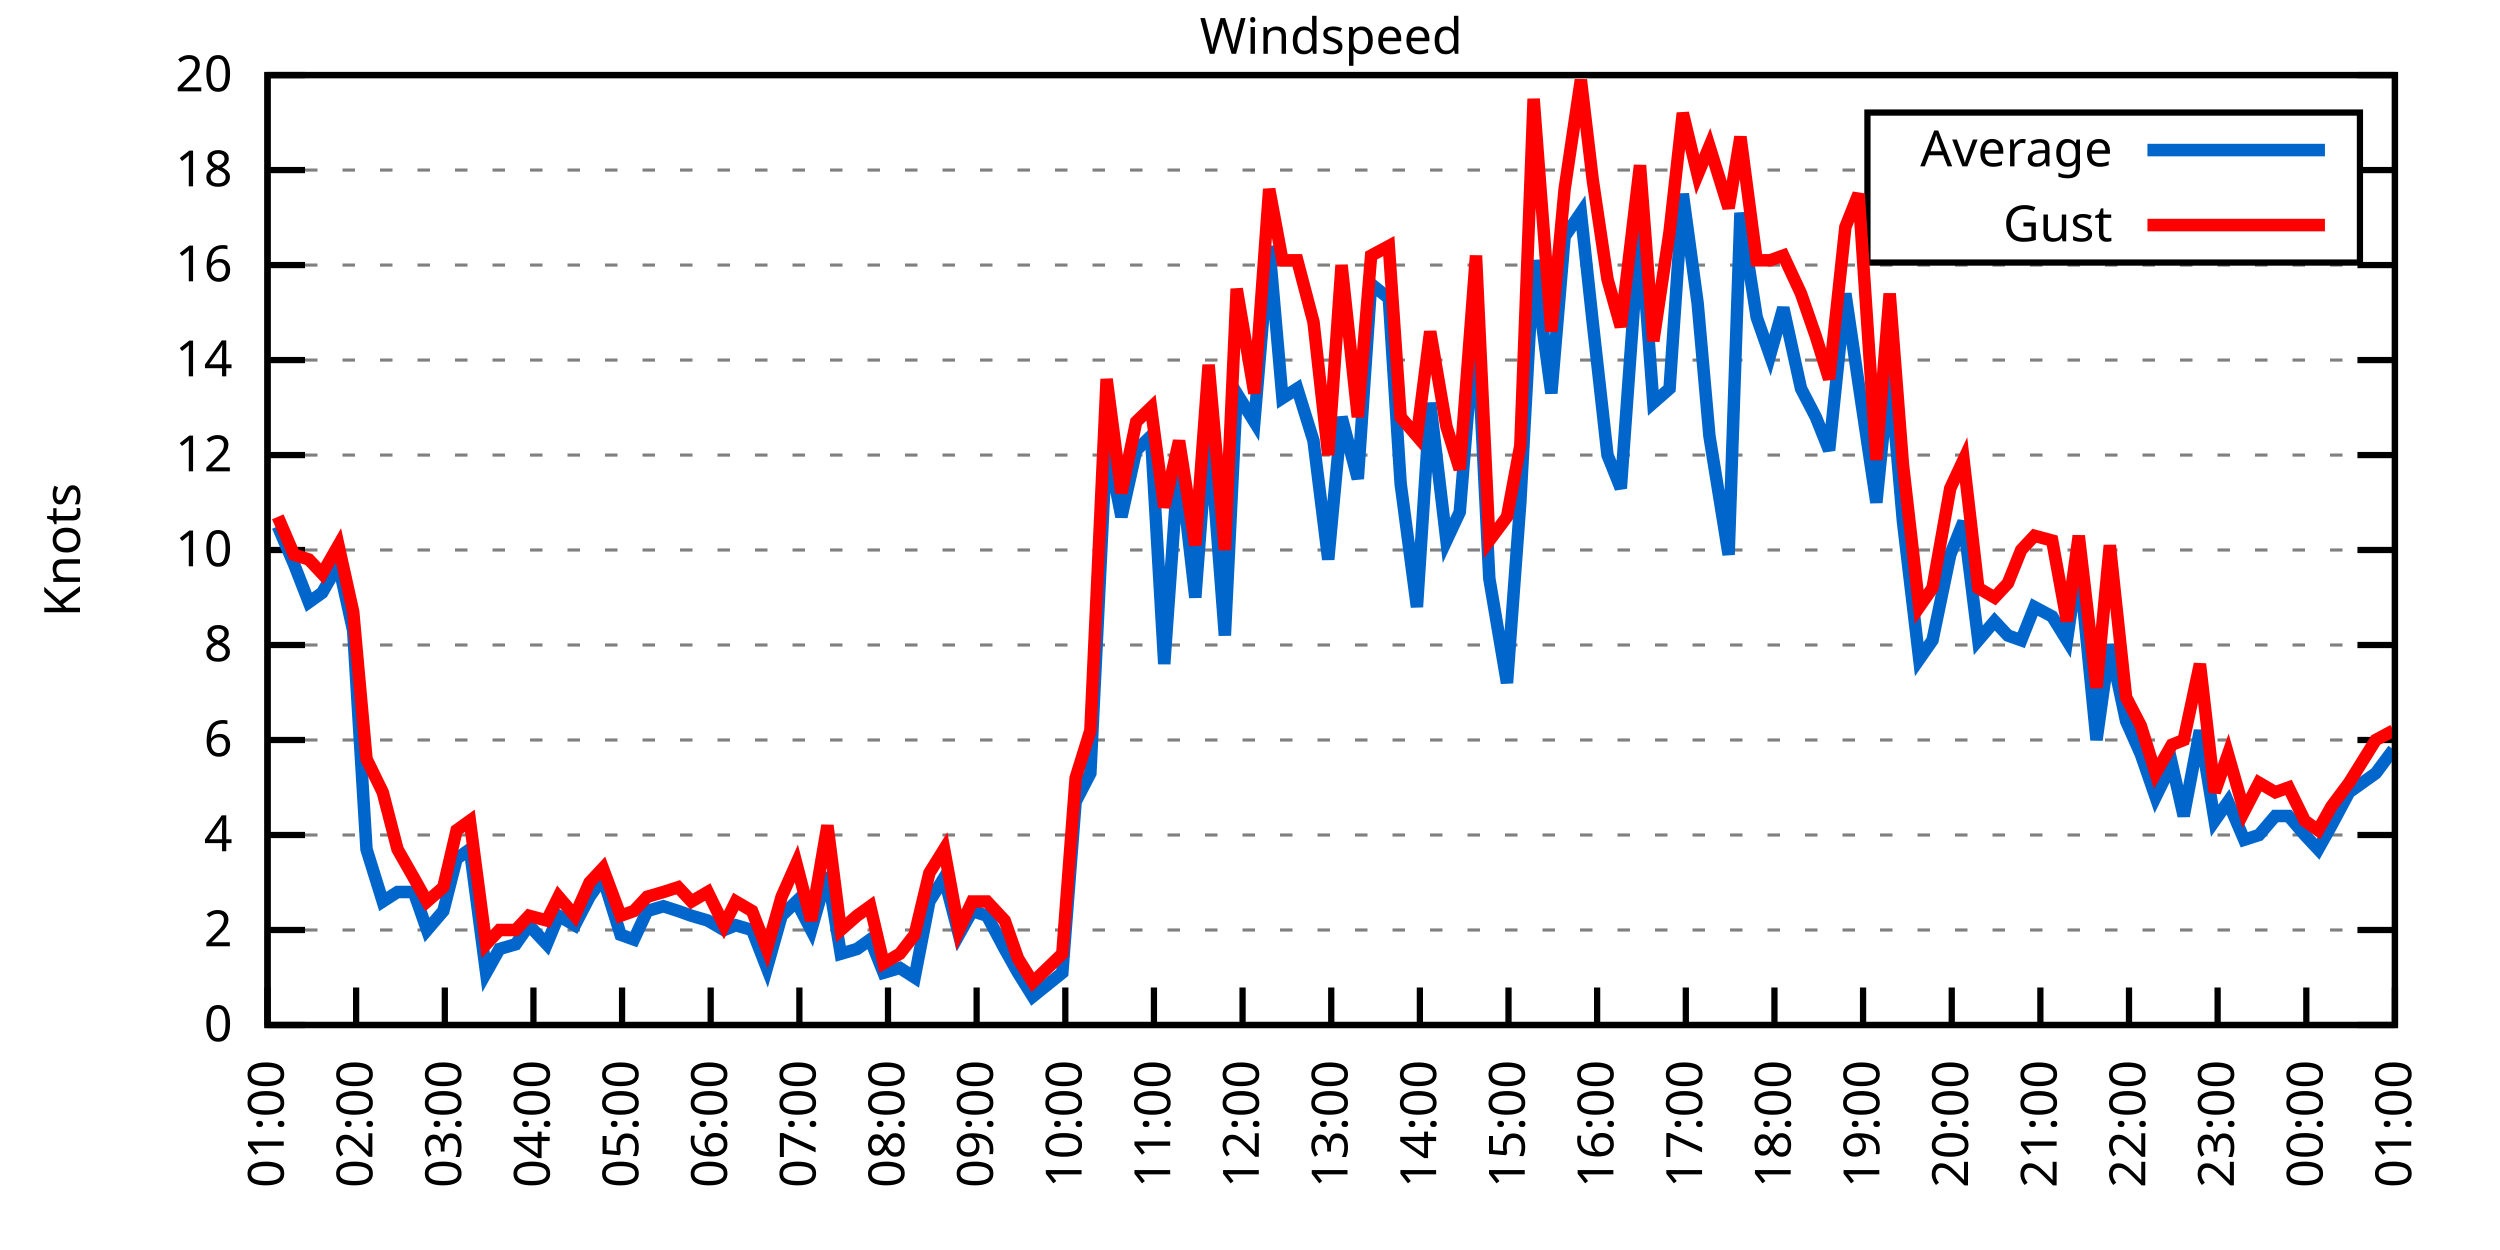
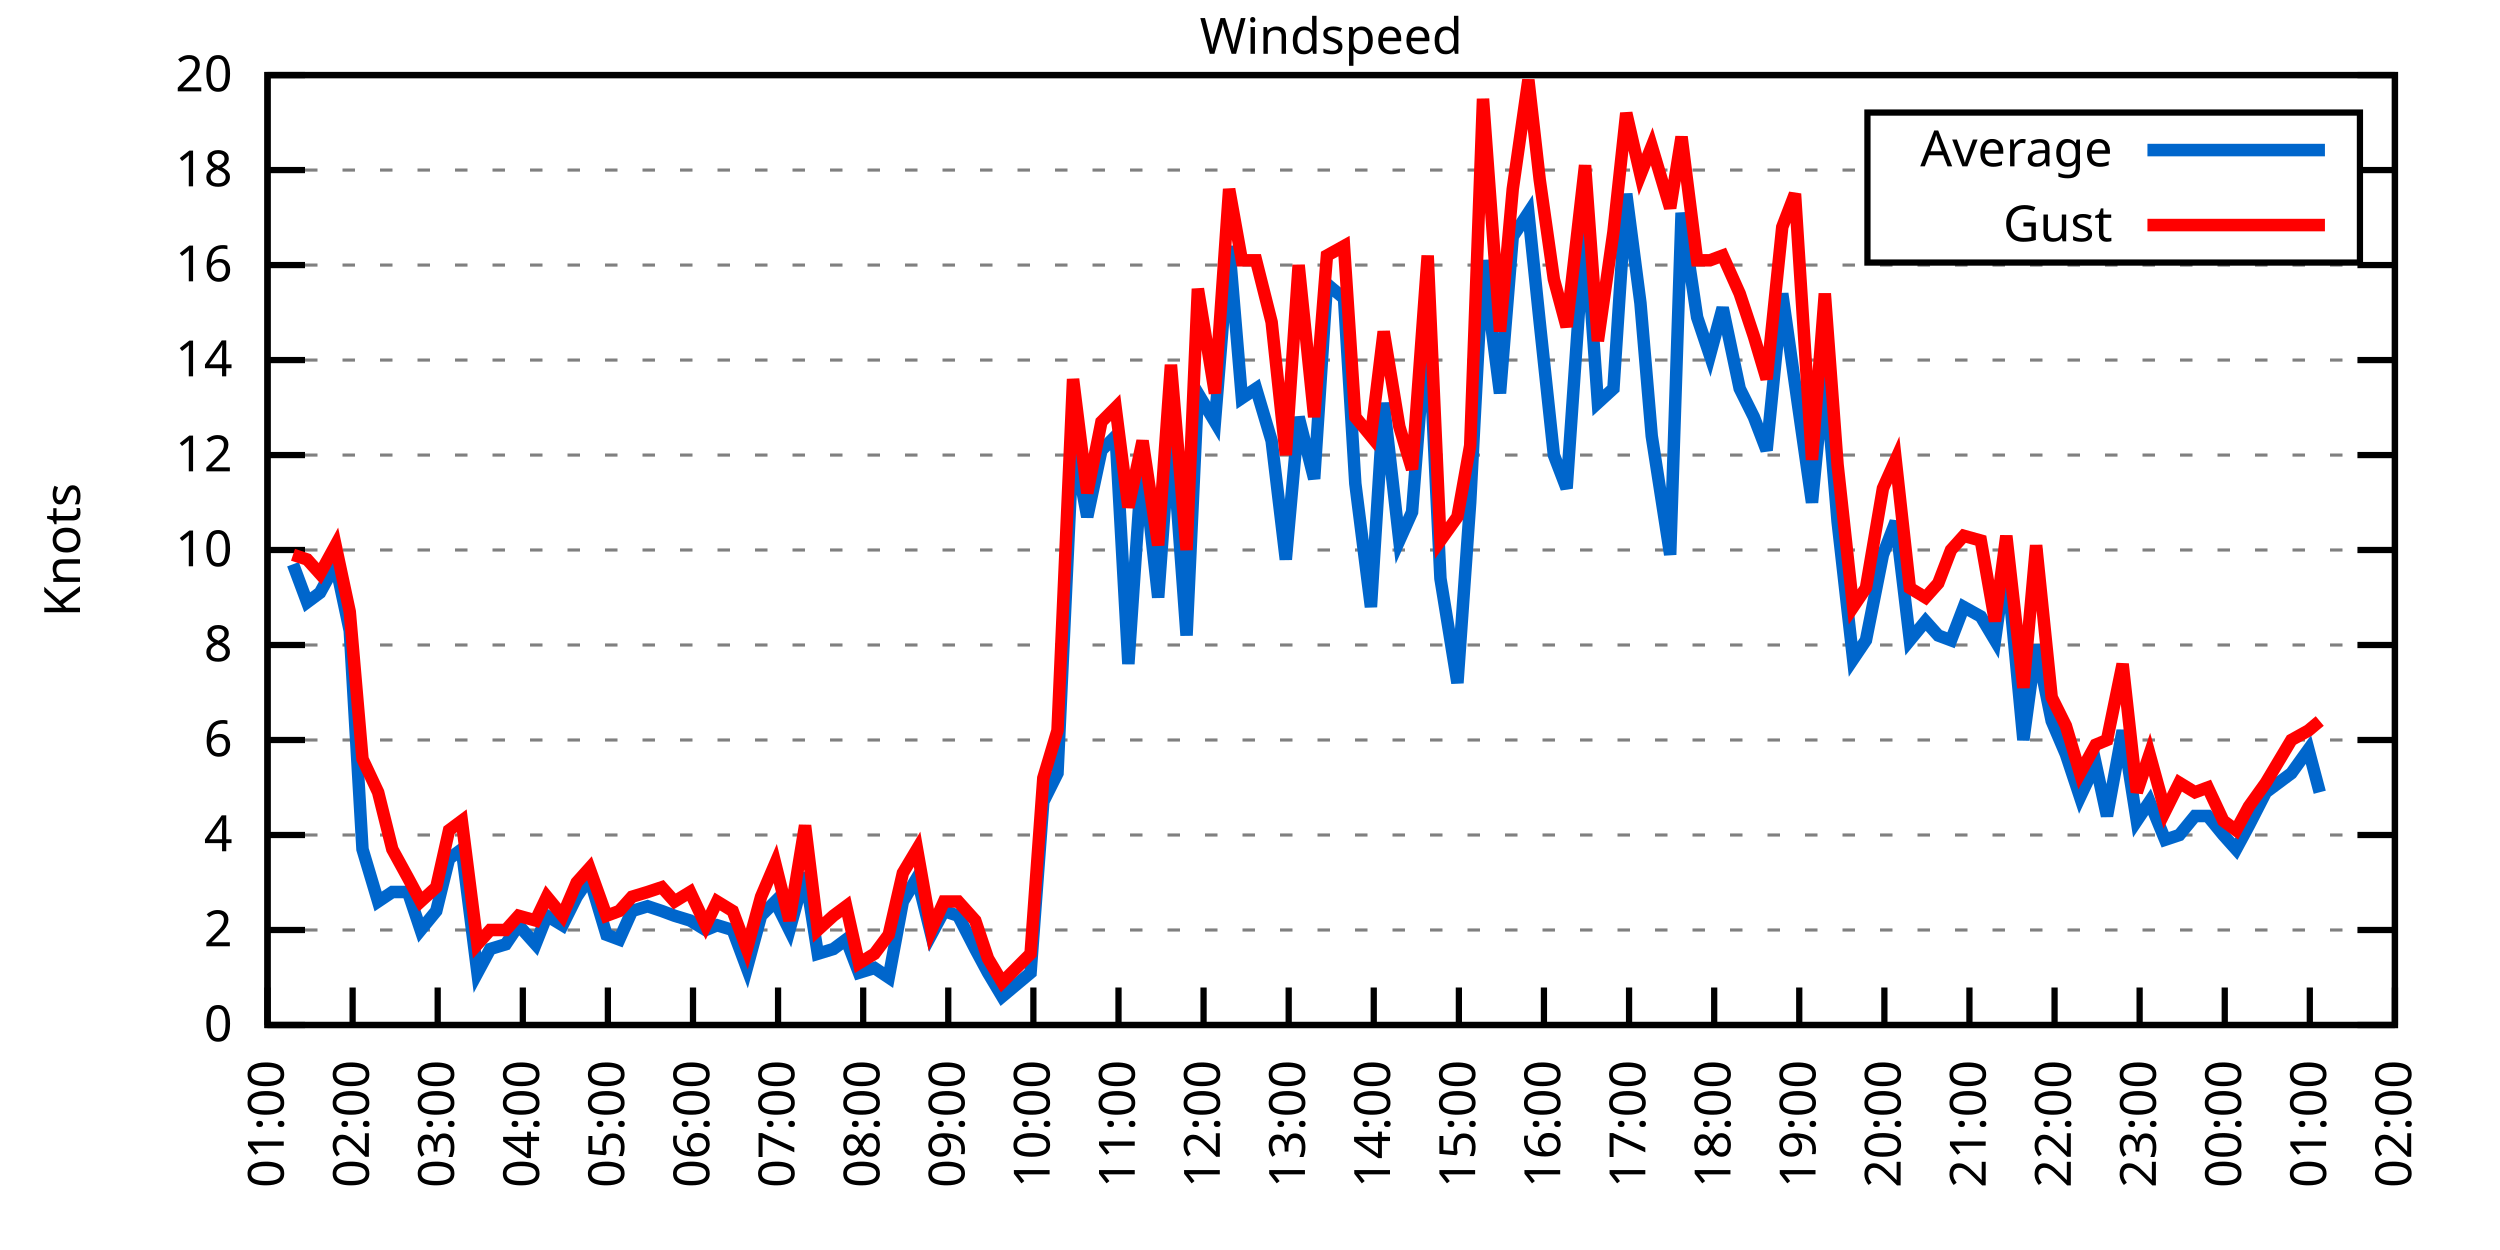
<svg xmlns="http://www.w3.org/2000/svg" xmlns:xlink="http://www.w3.org/1999/xlink" width="400" height="200" viewBox="0 0 400 200">
  <g id="gnuplot_canvas">
    <rect x="0" y="0" width="400" height="200" fill="none" />
    <defs>
      <circle id="gpDot" r="0.5" stroke-width="0.5" stroke="currentColor" />
      <path id="gpPt0" stroke-width="0.333" stroke="currentColor" d="M-1,0 h2 M0,-1 v2" />
      <path id="gpPt1" stroke-width="0.333" stroke="currentColor" d="M-1,-1 L1,1 M1,-1 L-1,1" />
      <path id="gpPt2" stroke-width="0.333" stroke="currentColor" d="M-1,0 L1,0 M0,-1 L0,1 M-1,-1 L1,1 M-1,1 L1,-1" />
      <rect id="gpPt3" stroke-width="0.333" stroke="currentColor" x="-1" y="-1" width="2" height="2" />
      <rect id="gpPt4" stroke-width="0.333" stroke="currentColor" fill="currentColor" x="-1" y="-1" width="2" height="2" />
      <circle id="gpPt5" stroke-width="0.333" stroke="currentColor" cx="0" cy="0" r="1" />
      <use xlink:href="#gpPt5" id="gpPt6" fill="currentColor" stroke="none" />
      <path id="gpPt7" stroke-width="0.333" stroke="currentColor" d="M0,-1.33 L-1.33,0.67 L1.33,0.67 z" />
      <use xlink:href="#gpPt7" id="gpPt8" fill="currentColor" stroke="none" />
      <use xlink:href="#gpPt7" id="gpPt9" stroke="currentColor" transform="rotate(180)" />
      <use xlink:href="#gpPt9" id="gpPt10" fill="currentColor" stroke="none" />
      <use xlink:href="#gpPt3" id="gpPt11" stroke="currentColor" transform="rotate(45)" />
      <use xlink:href="#gpPt11" id="gpPt12" fill="currentColor" stroke="none" />
      <path id="gpPt13" stroke-width="0.333" stroke="currentColor" d="M0,1.330 L1.265,0.411 L0.782,-1.067 L-0.782,-1.076 L-1.265,0.411 z" />
      <use xlink:href="#gpPt13" id="gpPt14" fill="currentColor" stroke="none" />
      <filter id="textbox" filterUnits="objectBoundingBox" x="0" y="0" height="1" width="1">
        <feFlood flood-color="white" flood-opacity="1" result="bgnd" />
        <feComposite in="SourceGraphic" in2="bgnd" operator="atop" />
      </filter>
      <filter id="greybox" filterUnits="objectBoundingBox" x="0" y="0" height="1" width="1">
        <feFlood flood-color="lightgrey" flood-opacity="1" result="grey" />
        <feComposite in="SourceGraphic" in2="grey" operator="atop" />
      </filter>
    </defs>
    <g fill="none" color="white" stroke="currentColor" stroke-width="1.00" stroke-linecap="butt" stroke-linejoin="miter">
</g>
    <g fill="none" color="black" stroke="currentColor" stroke-width="1.00" stroke-linecap="butt" stroke-linejoin="miter">
      <g stroke="none" shape-rendering="crispEdges">
        <polygon fill="rgb(255, 255, 255)" points="42.80,164.00 383.18,164.00 383.18,12.02 42.80,12.02 " />
      </g>
    </g>
    <g fill="none" color="black" stroke="currentColor" stroke-width="1.00" stroke-linecap="butt" stroke-linejoin="miter">
</g>
    <g fill="none" color="black" stroke="black" stroke-width="0.50" stroke-linecap="butt" stroke-linejoin="miter">
</g>
    <g fill="none" color="gray" stroke="currentColor" stroke-width="0.50" stroke-linecap="butt" stroke-linejoin="miter">
      <path stroke="gray" stroke-dasharray="2,4" class="gridline" d="M42.80,164.00 L383.19,164.00  " />
    </g>
    <g fill="none" color="gray" stroke="gray" stroke-width="1.00" stroke-linecap="butt" stroke-linejoin="miter">
</g>
    <g fill="none" color="black" stroke="currentColor" stroke-width="1.00" stroke-linecap="butt" stroke-linejoin="miter">
      <path stroke="black" d="M42.80,164.00 L48.80,164.00 M383.19,164.00 L377.19,164.00  " />
      <g transform="translate(37.20,166.60)" stroke="none" fill="black" font-family="Sans" font-size="8.00" text-anchor="end">
        <text>
          <tspan font-family="Sans"> 0</tspan>
        </text>
      </g>
    </g>
    <g fill="none" color="black" stroke="currentColor" stroke-width="1.00" stroke-linecap="butt" stroke-linejoin="miter">
</g>
    <g fill="none" color="black" stroke="black" stroke-width="0.50" stroke-linecap="butt" stroke-linejoin="miter">
</g>
    <g fill="none" color="gray" stroke="currentColor" stroke-width="0.50" stroke-linecap="butt" stroke-linejoin="miter">
      <path stroke="gray" stroke-dasharray="2,4" class="gridline" d="M42.80,148.80 L383.19,148.80  " />
    </g>
    <g fill="none" color="gray" stroke="gray" stroke-width="1.00" stroke-linecap="butt" stroke-linejoin="miter">
</g>
    <g fill="none" color="black" stroke="currentColor" stroke-width="1.00" stroke-linecap="butt" stroke-linejoin="miter">
      <path stroke="black" d="M42.80,148.80 L48.80,148.80 M383.19,148.80 L377.19,148.80  " />
      <g transform="translate(37.20,151.40)" stroke="none" fill="black" font-family="Sans" font-size="8.00" text-anchor="end">
        <text>
          <tspan font-family="Sans"> 2</tspan>
        </text>
      </g>
    </g>
    <g fill="none" color="black" stroke="currentColor" stroke-width="1.00" stroke-linecap="butt" stroke-linejoin="miter">
</g>
    <g fill="none" color="black" stroke="black" stroke-width="0.50" stroke-linecap="butt" stroke-linejoin="miter">
</g>
    <g fill="none" color="gray" stroke="currentColor" stroke-width="0.50" stroke-linecap="butt" stroke-linejoin="miter">
      <path stroke="gray" stroke-dasharray="2,4" class="gridline" d="M42.80,133.60 L383.19,133.60  " />
    </g>
    <g fill="none" color="gray" stroke="gray" stroke-width="1.00" stroke-linecap="butt" stroke-linejoin="miter">
</g>
    <g fill="none" color="black" stroke="currentColor" stroke-width="1.00" stroke-linecap="butt" stroke-linejoin="miter">
      <path stroke="black" d="M42.80,133.60 L48.80,133.60 M383.19,133.60 L377.19,133.60  " />
      <g transform="translate(37.20,136.20)" stroke="none" fill="black" font-family="Sans" font-size="8.00" text-anchor="end">
        <text>
          <tspan font-family="Sans"> 4</tspan>
        </text>
      </g>
    </g>
    <g fill="none" color="black" stroke="currentColor" stroke-width="1.00" stroke-linecap="butt" stroke-linejoin="miter">
</g>
    <g fill="none" color="black" stroke="black" stroke-width="0.50" stroke-linecap="butt" stroke-linejoin="miter">
</g>
    <g fill="none" color="gray" stroke="currentColor" stroke-width="0.50" stroke-linecap="butt" stroke-linejoin="miter">
      <path stroke="gray" stroke-dasharray="2,4" class="gridline" d="M42.80,118.40 L383.19,118.40  " />
    </g>
    <g fill="none" color="gray" stroke="gray" stroke-width="1.00" stroke-linecap="butt" stroke-linejoin="miter">
</g>
    <g fill="none" color="black" stroke="currentColor" stroke-width="1.00" stroke-linecap="butt" stroke-linejoin="miter">
      <path stroke="black" d="M42.80,118.40 L48.80,118.40 M383.19,118.40 L377.19,118.40  " />
      <g transform="translate(37.20,121.00)" stroke="none" fill="black" font-family="Sans" font-size="8.00" text-anchor="end">
        <text>
          <tspan font-family="Sans"> 6</tspan>
        </text>
      </g>
    </g>
    <g fill="none" color="black" stroke="currentColor" stroke-width="1.00" stroke-linecap="butt" stroke-linejoin="miter">
</g>
    <g fill="none" color="black" stroke="black" stroke-width="0.50" stroke-linecap="butt" stroke-linejoin="miter">
</g>
    <g fill="none" color="gray" stroke="currentColor" stroke-width="0.50" stroke-linecap="butt" stroke-linejoin="miter">
      <path stroke="gray" stroke-dasharray="2,4" class="gridline" d="M42.80,103.20 L383.19,103.20  " />
    </g>
    <g fill="none" color="gray" stroke="gray" stroke-width="1.00" stroke-linecap="butt" stroke-linejoin="miter">
</g>
    <g fill="none" color="black" stroke="currentColor" stroke-width="1.00" stroke-linecap="butt" stroke-linejoin="miter">
      <path stroke="black" d="M42.80,103.20 L48.80,103.20 M383.19,103.20 L377.19,103.20  " />
      <g transform="translate(37.20,105.80)" stroke="none" fill="black" font-family="Sans" font-size="8.00" text-anchor="end">
        <text>
          <tspan font-family="Sans"> 8</tspan>
        </text>
      </g>
    </g>
    <g fill="none" color="black" stroke="currentColor" stroke-width="1.00" stroke-linecap="butt" stroke-linejoin="miter">
</g>
    <g fill="none" color="black" stroke="black" stroke-width="0.50" stroke-linecap="butt" stroke-linejoin="miter">
</g>
    <g fill="none" color="gray" stroke="currentColor" stroke-width="0.50" stroke-linecap="butt" stroke-linejoin="miter">
      <path stroke="gray" stroke-dasharray="2,4" class="gridline" d="M42.80,88.00 L383.19,88.00  " />
    </g>
    <g fill="none" color="gray" stroke="gray" stroke-width="1.00" stroke-linecap="butt" stroke-linejoin="miter">
</g>
    <g fill="none" color="black" stroke="currentColor" stroke-width="1.00" stroke-linecap="butt" stroke-linejoin="miter">
      <path stroke="black" d="M42.80,88.00 L48.80,88.00 M383.19,88.00 L377.19,88.00  " />
      <g transform="translate(37.20,90.60)" stroke="none" fill="black" font-family="Sans" font-size="8.00" text-anchor="end">
        <text>
          <tspan font-family="Sans"> 10</tspan>
        </text>
      </g>
    </g>
    <g fill="none" color="black" stroke="currentColor" stroke-width="1.00" stroke-linecap="butt" stroke-linejoin="miter">
</g>
    <g fill="none" color="black" stroke="black" stroke-width="0.50" stroke-linecap="butt" stroke-linejoin="miter">
</g>
    <g fill="none" color="gray" stroke="currentColor" stroke-width="0.50" stroke-linecap="butt" stroke-linejoin="miter">
      <path stroke="gray" stroke-dasharray="2,4" class="gridline" d="M42.80,72.81 L383.19,72.81  " />
    </g>
    <g fill="none" color="gray" stroke="gray" stroke-width="1.00" stroke-linecap="butt" stroke-linejoin="miter">
</g>
    <g fill="none" color="black" stroke="currentColor" stroke-width="1.00" stroke-linecap="butt" stroke-linejoin="miter">
      <path stroke="black" d="M42.80,72.81 L48.80,72.81 M383.19,72.81 L377.19,72.81  " />
      <g transform="translate(37.20,75.41)" stroke="none" fill="black" font-family="Sans" font-size="8.00" text-anchor="end">
        <text>
          <tspan font-family="Sans"> 12</tspan>
        </text>
      </g>
    </g>
    <g fill="none" color="black" stroke="currentColor" stroke-width="1.00" stroke-linecap="butt" stroke-linejoin="miter">
</g>
    <g fill="none" color="black" stroke="black" stroke-width="0.50" stroke-linecap="butt" stroke-linejoin="miter">
</g>
    <g fill="none" color="gray" stroke="currentColor" stroke-width="0.50" stroke-linecap="butt" stroke-linejoin="miter">
      <path stroke="gray" stroke-dasharray="2,4" class="gridline" d="M42.80,57.61 L383.19,57.61  " />
    </g>
    <g fill="none" color="gray" stroke="gray" stroke-width="1.00" stroke-linecap="butt" stroke-linejoin="miter">
</g>
    <g fill="none" color="black" stroke="currentColor" stroke-width="1.00" stroke-linecap="butt" stroke-linejoin="miter">
      <path stroke="black" d="M42.80,57.61 L48.80,57.61 M383.19,57.61 L377.19,57.61  " />
      <g transform="translate(37.20,60.21)" stroke="none" fill="black" font-family="Sans" font-size="8.00" text-anchor="end">
        <text>
          <tspan font-family="Sans"> 14</tspan>
        </text>
      </g>
    </g>
    <g fill="none" color="black" stroke="currentColor" stroke-width="1.00" stroke-linecap="butt" stroke-linejoin="miter">
</g>
    <g fill="none" color="black" stroke="black" stroke-width="0.50" stroke-linecap="butt" stroke-linejoin="miter">
</g>
    <g fill="none" color="gray" stroke="currentColor" stroke-width="0.50" stroke-linecap="butt" stroke-linejoin="miter">
      <path stroke="gray" stroke-dasharray="2,4" class="gridline" d="M42.80,42.41 L383.19,42.41  " />
    </g>
    <g fill="none" color="gray" stroke="gray" stroke-width="1.00" stroke-linecap="butt" stroke-linejoin="miter">
</g>
    <g fill="none" color="black" stroke="currentColor" stroke-width="1.00" stroke-linecap="butt" stroke-linejoin="miter">
      <path stroke="black" d="M42.80,42.41 L48.80,42.41 M383.19,42.41 L377.19,42.41  " />
      <g transform="translate(37.20,45.01)" stroke="none" fill="black" font-family="Sans" font-size="8.00" text-anchor="end">
        <text>
          <tspan font-family="Sans"> 16</tspan>
        </text>
      </g>
    </g>
    <g fill="none" color="black" stroke="currentColor" stroke-width="1.00" stroke-linecap="butt" stroke-linejoin="miter">
</g>
    <g fill="none" color="black" stroke="black" stroke-width="0.50" stroke-linecap="butt" stroke-linejoin="miter">
</g>
    <g fill="none" color="gray" stroke="currentColor" stroke-width="0.50" stroke-linecap="butt" stroke-linejoin="miter">
      <path stroke="gray" stroke-dasharray="2,4" class="gridline" d="M42.80,27.21 L298.79,27.21 M377.59,27.21 L383.19,27.21  " />
    </g>
    <g fill="none" color="gray" stroke="gray" stroke-width="1.00" stroke-linecap="butt" stroke-linejoin="miter">
</g>
    <g fill="none" color="black" stroke="currentColor" stroke-width="1.00" stroke-linecap="butt" stroke-linejoin="miter">
      <path stroke="black" d="M42.80,27.21 L48.80,27.21 M383.19,27.21 L377.19,27.21  " />
      <g transform="translate(37.20,29.81)" stroke="none" fill="black" font-family="Sans" font-size="8.00" text-anchor="end">
        <text>
          <tspan font-family="Sans"> 18</tspan>
        </text>
      </g>
    </g>
    <g fill="none" color="black" stroke="currentColor" stroke-width="1.00" stroke-linecap="butt" stroke-linejoin="miter">
</g>
    <g fill="none" color="black" stroke="black" stroke-width="0.50" stroke-linecap="butt" stroke-linejoin="miter">
</g>
    <g fill="none" color="gray" stroke="currentColor" stroke-width="0.50" stroke-linecap="butt" stroke-linejoin="miter">
      <path stroke="gray" stroke-dasharray="2,4" class="gridline" d="M42.80,12.01 L383.19,12.01  " />
    </g>
    <g fill="none" color="gray" stroke="gray" stroke-width="1.00" stroke-linecap="butt" stroke-linejoin="miter">
</g>
    <g fill="none" color="black" stroke="currentColor" stroke-width="1.00" stroke-linecap="butt" stroke-linejoin="miter">
      <path stroke="black" d="M42.80,12.01 L48.80,12.01 M383.19,12.01 L377.19,12.01  " />
      <g transform="translate(37.20,14.61)" stroke="none" fill="black" font-family="Sans" font-size="8.00" text-anchor="end">
        <text>
          <tspan font-family="Sans"> 20</tspan>
        </text>
      </g>
    </g>
    <g fill="none" color="black" stroke="currentColor" stroke-width="1.00" stroke-linecap="butt" stroke-linejoin="miter">
      <path stroke="black" d="M42.80,164.00 L42.80,158.00  " />
      <g transform="translate(45.40,169.60) rotate(270.00)" stroke="none" fill="black" font-family="Sans" font-size="8.00" text-anchor="end">
        <text>
          <tspan font-family="Sans">01:00</tspan>
        </text>
      </g>
    </g>
    <g fill="none" color="black" stroke="currentColor" stroke-width="1.00" stroke-linecap="butt" stroke-linejoin="miter">
-       <path stroke="black" d="M56.98,164.00 L56.98,158.00  " />
-       <g transform="translate(59.58,169.60) rotate(270.00)" stroke="none" fill="black" font-family="Sans" font-size="8.00" text-anchor="end">
+       <path stroke="black" d="M56.42,164.00 L56.42,158.00  " />
+       <g transform="translate(59.02,169.60) rotate(270.00)" stroke="none" fill="black" font-family="Sans" font-size="8.00" text-anchor="end">
        <text>
          <tspan font-family="Sans">02:00</tspan>
        </text>
      </g>
    </g>
    <g fill="none" color="black" stroke="currentColor" stroke-width="1.00" stroke-linecap="butt" stroke-linejoin="miter">
-       <path stroke="black" d="M71.17,164.00 L71.17,158.00  " />
-       <g transform="translate(73.77,169.60) rotate(270.00)" stroke="none" fill="black" font-family="Sans" font-size="8.00" text-anchor="end">
+       <path stroke="black" d="M70.03,164.00 L70.03,158.00  " />
+       <g transform="translate(72.63,169.60) rotate(270.00)" stroke="none" fill="black" font-family="Sans" font-size="8.00" text-anchor="end">
        <text>
          <tspan font-family="Sans">03:00</tspan>
        </text>
      </g>
    </g>
    <g fill="none" color="black" stroke="currentColor" stroke-width="1.00" stroke-linecap="butt" stroke-linejoin="miter">
-       <path stroke="black" d="M85.35,164.00 L85.35,158.00  " />
-       <g transform="translate(87.95,169.60) rotate(270.00)" stroke="none" fill="black" font-family="Sans" font-size="8.00" text-anchor="end">
+       <path stroke="black" d="M83.65,164.00 L83.65,158.00  " />
+       <g transform="translate(86.25,169.60) rotate(270.00)" stroke="none" fill="black" font-family="Sans" font-size="8.00" text-anchor="end">
        <text>
          <tspan font-family="Sans">04:00</tspan>
        </text>
      </g>
    </g>
    <g fill="none" color="black" stroke="currentColor" stroke-width="1.00" stroke-linecap="butt" stroke-linejoin="miter">
-       <path stroke="black" d="M99.53,164.00 L99.53,158.00  " />
-       <g transform="translate(102.13,169.60) rotate(270.00)" stroke="none" fill="black" font-family="Sans" font-size="8.00" text-anchor="end">
+       <path stroke="black" d="M97.26,164.00 L97.26,158.00  " />
+       <g transform="translate(99.86,169.60) rotate(270.00)" stroke="none" fill="black" font-family="Sans" font-size="8.00" text-anchor="end">
        <text>
          <tspan font-family="Sans">05:00</tspan>
        </text>
      </g>
    </g>
    <g fill="none" color="black" stroke="currentColor" stroke-width="1.00" stroke-linecap="butt" stroke-linejoin="miter">
-       <path stroke="black" d="M113.71,164.00 L113.71,158.00  " />
-       <g transform="translate(116.31,169.60) rotate(270.00)" stroke="none" fill="black" font-family="Sans" font-size="8.00" text-anchor="end">
+       <path stroke="black" d="M110.88,164.00 L110.88,158.00  " />
+       <g transform="translate(113.48,169.60) rotate(270.00)" stroke="none" fill="black" font-family="Sans" font-size="8.00" text-anchor="end">
        <text>
          <tspan font-family="Sans">06:00</tspan>
        </text>
      </g>
    </g>
    <g fill="none" color="black" stroke="currentColor" stroke-width="1.00" stroke-linecap="butt" stroke-linejoin="miter">
-       <path stroke="black" d="M127.90,164.00 L127.90,158.00  " />
-       <g transform="translate(130.50,169.60) rotate(270.00)" stroke="none" fill="black" font-family="Sans" font-size="8.00" text-anchor="end">
+       <path stroke="black" d="M124.49,164.00 L124.49,158.00  " />
+       <g transform="translate(127.09,169.60) rotate(270.00)" stroke="none" fill="black" font-family="Sans" font-size="8.00" text-anchor="end">
        <text>
          <tspan font-family="Sans">07:00</tspan>
        </text>
      </g>
    </g>
    <g fill="none" color="black" stroke="currentColor" stroke-width="1.00" stroke-linecap="butt" stroke-linejoin="miter">
-       <path stroke="black" d="M142.08,164.00 L142.08,158.00  " />
-       <g transform="translate(144.68,169.60) rotate(270.00)" stroke="none" fill="black" font-family="Sans" font-size="8.00" text-anchor="end">
+       <path stroke="black" d="M138.11,164.00 L138.11,158.00  " />
+       <g transform="translate(140.71,169.60) rotate(270.00)" stroke="none" fill="black" font-family="Sans" font-size="8.00" text-anchor="end">
        <text>
          <tspan font-family="Sans">08:00</tspan>
        </text>
      </g>
    </g>
    <g fill="none" color="black" stroke="currentColor" stroke-width="1.00" stroke-linecap="butt" stroke-linejoin="miter">
-       <path stroke="black" d="M156.26,164.00 L156.26,158.00  " />
-       <g transform="translate(158.86,169.60) rotate(270.00)" stroke="none" fill="black" font-family="Sans" font-size="8.00" text-anchor="end">
+       <path stroke="black" d="M151.72,164.00 L151.72,158.00  " />
+       <g transform="translate(154.32,169.60) rotate(270.00)" stroke="none" fill="black" font-family="Sans" font-size="8.00" text-anchor="end">
        <text>
          <tspan font-family="Sans">09:00</tspan>
        </text>
      </g>
    </g>
    <g fill="none" color="black" stroke="currentColor" stroke-width="1.00" stroke-linecap="butt" stroke-linejoin="miter">
-       <path stroke="black" d="M170.45,164.00 L170.45,158.00  " />
-       <g transform="translate(173.05,169.60) rotate(270.00)" stroke="none" fill="black" font-family="Sans" font-size="8.00" text-anchor="end">
+       <path stroke="black" d="M165.34,164.00 L165.34,158.00  " />
+       <g transform="translate(167.94,169.60) rotate(270.00)" stroke="none" fill="black" font-family="Sans" font-size="8.00" text-anchor="end">
        <text>
          <tspan font-family="Sans">10:00</tspan>
        </text>
      </g>
    </g>
    <g fill="none" color="black" stroke="currentColor" stroke-width="1.00" stroke-linecap="butt" stroke-linejoin="miter">
-       <path stroke="black" d="M184.63,164.00 L184.63,158.00  " />
-       <g transform="translate(187.23,169.60) rotate(270.00)" stroke="none" fill="black" font-family="Sans" font-size="8.00" text-anchor="end">
+       <path stroke="black" d="M178.96,164.00 L178.96,158.00  " />
+       <g transform="translate(181.56,169.60) rotate(270.00)" stroke="none" fill="black" font-family="Sans" font-size="8.00" text-anchor="end">
        <text>
          <tspan font-family="Sans">11:00</tspan>
        </text>
      </g>
    </g>
    <g fill="none" color="black" stroke="currentColor" stroke-width="1.00" stroke-linecap="butt" stroke-linejoin="miter">
-       <path stroke="black" d="M198.81,164.00 L198.81,158.00  " />
-       <g transform="translate(201.41,169.60) rotate(270.00)" stroke="none" fill="black" font-family="Sans" font-size="8.00" text-anchor="end">
+       <path stroke="black" d="M192.57,164.00 L192.57,158.00  " />
+       <g transform="translate(195.17,169.60) rotate(270.00)" stroke="none" fill="black" font-family="Sans" font-size="8.00" text-anchor="end">
        <text>
          <tspan font-family="Sans">12:00</tspan>
        </text>
      </g>
    </g>
    <g fill="none" color="black" stroke="currentColor" stroke-width="1.00" stroke-linecap="butt" stroke-linejoin="miter">
-       <path stroke="black" d="M213.00,164.00 L213.00,158.00  " />
-       <g transform="translate(215.60,169.60) rotate(270.00)" stroke="none" fill="black" font-family="Sans" font-size="8.00" text-anchor="end">
+       <path stroke="black" d="M206.19,164.00 L206.19,158.00  " />
+       <g transform="translate(208.79,169.60) rotate(270.00)" stroke="none" fill="black" font-family="Sans" font-size="8.00" text-anchor="end">
        <text>
          <tspan font-family="Sans">13:00</tspan>
        </text>
      </g>
    </g>
    <g fill="none" color="black" stroke="currentColor" stroke-width="1.00" stroke-linecap="butt" stroke-linejoin="miter">
-       <path stroke="black" d="M227.18,164.00 L227.18,158.00  " />
-       <g transform="translate(229.78,169.60) rotate(270.00)" stroke="none" fill="black" font-family="Sans" font-size="8.00" text-anchor="end">
+       <path stroke="black" d="M219.80,164.00 L219.80,158.00  " />
+       <g transform="translate(222.40,169.60) rotate(270.00)" stroke="none" fill="black" font-family="Sans" font-size="8.00" text-anchor="end">
        <text>
          <tspan font-family="Sans">14:00</tspan>
        </text>
      </g>
    </g>
    <g fill="none" color="black" stroke="currentColor" stroke-width="1.00" stroke-linecap="butt" stroke-linejoin="miter">
-       <path stroke="black" d="M241.36,164.00 L241.36,158.00  " />
-       <g transform="translate(243.96,169.60) rotate(270.00)" stroke="none" fill="black" font-family="Sans" font-size="8.00" text-anchor="end">
+       <path stroke="black" d="M233.42,164.00 L233.42,158.00  " />
+       <g transform="translate(236.02,169.60) rotate(270.00)" stroke="none" fill="black" font-family="Sans" font-size="8.00" text-anchor="end">
        <text>
          <tspan font-family="Sans">15:00</tspan>
        </text>
      </g>
    </g>
    <g fill="none" color="black" stroke="currentColor" stroke-width="1.00" stroke-linecap="butt" stroke-linejoin="miter">
-       <path stroke="black" d="M255.54,164.00 L255.54,158.00  " />
-       <g transform="translate(258.14,169.60) rotate(270.00)" stroke="none" fill="black" font-family="Sans" font-size="8.00" text-anchor="end">
+       <path stroke="black" d="M247.03,164.00 L247.03,158.00  " />
+       <g transform="translate(249.63,169.60) rotate(270.00)" stroke="none" fill="black" font-family="Sans" font-size="8.00" text-anchor="end">
        <text>
          <tspan font-family="Sans">16:00</tspan>
        </text>
      </g>
    </g>
    <g fill="none" color="black" stroke="currentColor" stroke-width="1.00" stroke-linecap="butt" stroke-linejoin="miter">
-       <path stroke="black" d="M269.73,164.00 L269.73,158.00  " />
-       <g transform="translate(272.33,169.60) rotate(270.00)" stroke="none" fill="black" font-family="Sans" font-size="8.00" text-anchor="end">
+       <path stroke="black" d="M260.65,164.00 L260.65,158.00  " />
+       <g transform="translate(263.25,169.60) rotate(270.00)" stroke="none" fill="black" font-family="Sans" font-size="8.00" text-anchor="end">
        <text>
          <tspan font-family="Sans">17:00</tspan>
        </text>
      </g>
    </g>
    <g fill="none" color="black" stroke="currentColor" stroke-width="1.00" stroke-linecap="butt" stroke-linejoin="miter">
-       <path stroke="black" d="M283.91,164.00 L283.91,158.00  " />
-       <g transform="translate(286.51,169.60) rotate(270.00)" stroke="none" fill="black" font-family="Sans" font-size="8.00" text-anchor="end">
+       <path stroke="black" d="M274.27,164.00 L274.27,158.00  " />
+       <g transform="translate(276.87,169.60) rotate(270.00)" stroke="none" fill="black" font-family="Sans" font-size="8.00" text-anchor="end">
        <text>
          <tspan font-family="Sans">18:00</tspan>
        </text>
      </g>
    </g>
    <g fill="none" color="black" stroke="currentColor" stroke-width="1.00" stroke-linecap="butt" stroke-linejoin="miter">
-       <path stroke="black" d="M298.09,164.00 L298.09,158.00  " />
-       <g transform="translate(300.69,169.60) rotate(270.00)" stroke="none" fill="black" font-family="Sans" font-size="8.00" text-anchor="end">
+       <path stroke="black" d="M287.88,164.00 L287.88,158.00  " />
+       <g transform="translate(290.48,169.60) rotate(270.00)" stroke="none" fill="black" font-family="Sans" font-size="8.00" text-anchor="end">
        <text>
          <tspan font-family="Sans">19:00</tspan>
        </text>
      </g>
    </g>
    <g fill="none" color="black" stroke="currentColor" stroke-width="1.00" stroke-linecap="butt" stroke-linejoin="miter">
-       <path stroke="black" d="M312.28,164.00 L312.28,158.00  " />
-       <g transform="translate(314.88,169.60) rotate(270.00)" stroke="none" fill="black" font-family="Sans" font-size="8.00" text-anchor="end">
+       <path stroke="black" d="M301.50,164.00 L301.50,158.00  " />
+       <g transform="translate(304.10,169.60) rotate(270.00)" stroke="none" fill="black" font-family="Sans" font-size="8.00" text-anchor="end">
        <text>
          <tspan font-family="Sans">20:00</tspan>
        </text>
      </g>
    </g>
    <g fill="none" color="black" stroke="currentColor" stroke-width="1.00" stroke-linecap="butt" stroke-linejoin="miter">
-       <path stroke="black" d="M326.46,164.00 L326.46,158.00  " />
-       <g transform="translate(329.06,169.60) rotate(270.00)" stroke="none" fill="black" font-family="Sans" font-size="8.00" text-anchor="end">
+       <path stroke="black" d="M315.11,164.00 L315.11,158.00  " />
+       <g transform="translate(317.71,169.60) rotate(270.00)" stroke="none" fill="black" font-family="Sans" font-size="8.00" text-anchor="end">
        <text>
          <tspan font-family="Sans">21:00</tspan>
        </text>
      </g>
    </g>
    <g fill="none" color="black" stroke="currentColor" stroke-width="1.00" stroke-linecap="butt" stroke-linejoin="miter">
-       <path stroke="black" d="M340.64,164.00 L340.64,158.00  " />
-       <g transform="translate(343.24,169.60) rotate(270.00)" stroke="none" fill="black" font-family="Sans" font-size="8.00" text-anchor="end">
+       <path stroke="black" d="M328.73,164.00 L328.73,158.00  " />
+       <g transform="translate(331.33,169.60) rotate(270.00)" stroke="none" fill="black" font-family="Sans" font-size="8.00" text-anchor="end">
        <text>
          <tspan font-family="Sans">22:00</tspan>
        </text>
      </g>
    </g>
    <g fill="none" color="black" stroke="currentColor" stroke-width="1.00" stroke-linecap="butt" stroke-linejoin="miter">
-       <path stroke="black" d="M354.82,164.00 L354.82,158.00  " />
-       <g transform="translate(357.42,169.60) rotate(270.00)" stroke="none" fill="black" font-family="Sans" font-size="8.00" text-anchor="end">
+       <path stroke="black" d="M342.34,164.00 L342.34,158.00  " />
+       <g transform="translate(344.94,169.60) rotate(270.00)" stroke="none" fill="black" font-family="Sans" font-size="8.00" text-anchor="end">
        <text>
          <tspan font-family="Sans">23:00</tspan>
        </text>
      </g>
    </g>
    <g fill="none" color="black" stroke="currentColor" stroke-width="1.00" stroke-linecap="butt" stroke-linejoin="miter">
-       <path stroke="black" d="M369.01,164.00 L369.01,158.00  " />
-       <g transform="translate(371.61,169.60) rotate(270.00)" stroke="none" fill="black" font-family="Sans" font-size="8.00" text-anchor="end">
+       <path stroke="black" d="M355.96,164.00 L355.96,158.00  " />
+       <g transform="translate(358.56,169.60) rotate(270.00)" stroke="none" fill="black" font-family="Sans" font-size="8.00" text-anchor="end">
        <text>
          <tspan font-family="Sans">00:00</tspan>
+         </text>
+       </g>
+     </g>
+     <g fill="none" color="black" stroke="currentColor" stroke-width="1.00" stroke-linecap="butt" stroke-linejoin="miter">
+       <path stroke="black" d="M369.57,164.00 L369.57,158.00  " />
+       <g transform="translate(372.17,169.60) rotate(270.00)" stroke="none" fill="black" font-family="Sans" font-size="8.00" text-anchor="end">
+         <text>
+           <tspan font-family="Sans">01:00</tspan>
        </text>
      </g>
    </g>
    <g fill="none" color="black" stroke="currentColor" stroke-width="1.00" stroke-linecap="butt" stroke-linejoin="miter">
      <path stroke="black" d="M383.19,164.00 L383.19,158.00  " />
      <g transform="translate(385.79,169.60) rotate(270.00)" stroke="none" fill="black" font-family="Sans" font-size="8.00" text-anchor="end">
        <text>
-           <tspan font-family="Sans">01:00</tspan>
+           <tspan font-family="Sans">02:00</tspan>
        </text>
      </g>
    </g>
    <g fill="none" color="black" stroke="currentColor" stroke-width="1.00" stroke-linecap="butt" stroke-linejoin="miter">
</g>
    <g fill="none" color="black" stroke="currentColor" stroke-width="1.00" stroke-linecap="butt" stroke-linejoin="miter">
      <path stroke="black" d="M42.80,12.01 L42.80,164.00 L383.19,164.00 L383.19,12.01 L42.80,12.01 Z  " />
    </g>
    <g fill="none" color="black" stroke="currentColor" stroke-width="1.00" stroke-linecap="butt" stroke-linejoin="miter">
</g>
    <g fill="none" color="black" stroke="currentColor" stroke-width="1.00" stroke-linecap="butt" stroke-linejoin="miter">
      <path stroke="black" d="M298.79,42.01 L298.79,18.01 L377.59,18.01 L377.59,42.01 L298.79,42.01 Z  " />
    </g>
    <g id="Windspeed_plot_1">
      <g fill="none" color="white" stroke="black" stroke-width="2.00" stroke-linecap="butt" stroke-linejoin="miter">
</g>
      <g fill="none" color="black" stroke="currentColor" stroke-width="2.00" stroke-linecap="butt" stroke-linejoin="miter">
        <g transform="translate(337.99,26.61)" stroke="none" fill="black" font-family="Sans" font-size="8.00" text-anchor="end">
          <text>
            <tspan font-family="Sans">Average</tspan>
          </text>
        </g>
      </g>
      <g fill="none" color="black" stroke="currentColor" stroke-width="2.00" stroke-linecap="butt" stroke-linejoin="miter">
-         <path stroke="rgb(  0, 102, 204)" d="M343.59,24.01 L371.99,24.01 M44.45,84.21 L47.05,90.28 L49.42,96.36 L51.55,94.84 L54.15,90.28 L56.51,100.92   L58.64,135.88 L61.24,144.24 L63.60,142.72 L66.20,142.72 L68.33,148.80 L70.93,145.76 L73.06,137.40 L75.18,135.88   L77.78,155.64 L79.91,151.84 L82.51,151.08 L84.64,148.04 L87.48,151.08 L89.37,146.52 L91.97,148.04 L94.33,143.48   L96.46,140.44 L99.30,149.56 L101.42,150.32 L103.55,145.76 L106.15,145.00 L108.51,145.76 L110.64,146.52 L113.24,147.28   L115.84,148.80 L117.73,148.04 L120.33,148.80 L122.70,154.88 L125.06,146.52 L127.42,144.24 L129.79,148.80 L132.39,139.68   L134.52,152.60 L137.12,151.84 L139.24,150.32 L141.37,155.64 L143.97,154.88 L146.34,156.40 L148.70,144.24 L151.06,140.44   L153.43,149.56 L155.55,145.76 L157.92,146.52 L160.75,151.84 L162.88,155.64 L165.25,159.44 L169.97,155.64 L172.10,128.28   L174.46,123.72 L177.06,70.53 L179.43,82.69 L181.79,72.05 L184.16,69.77 L186.28,106.24 L188.65,72.81 L191.25,95.60   L193.38,67.49 L195.98,101.68 L197.87,62.93 L200.70,67.49 L203.07,39.37 L205.19,63.69 L207.56,62.17 L210.16,70.53   L212.52,89.52 L214.65,66.73 L217.25,76.61 L219.38,45.45 L222.21,47.73 L224.10,77.37 L226.71,97.12 L228.83,64.45   L231.43,86.49 L233.56,81.93 L236.16,50.01 L238.29,92.56 L241.12,109.28 L243.25,80.41 L245.38,41.65 L248.22,62.93   L250.34,37.85 L252.94,34.05 L254.83,51.53 L257.20,72.81 L259.33,78.13 L262.40,35.57 L264.53,64.45 L267.13,62.17   L269.25,31.01 L271.62,48.49 L273.51,69.77 L276.58,88.76 L278.47,34.05 L281.07,50.77 L283.20,56.85 L285.33,49.25   L288.16,62.17 L290.53,66.73 L292.66,72.05 L295.26,46.97 L297.38,61.41 L300.22,80.41 L302.35,59.13 L304.47,83.45   L307.08,105.48 L309.20,102.44 L312.04,88.76 L314.17,83.45 L316.53,102.44 L319.13,99.40 L321.26,101.68 L323.39,102.44   L325.51,97.12 L328.35,98.64 L330.71,102.44 L332.60,89.52 L335.44,118.40 L337.57,103.20 L340.17,115.36 L342.53,120.68   L344.90,127.52 L347.50,122.20 L349.39,130.56 L351.99,116.88 L354.35,131.32 L356.48,128.28 L359.08,134.36 L361.44,133.60   L364.04,130.56 L366.17,130.56 L368.77,133.60 L370.90,135.88 L373.03,132.08 L375.86,126.76 L380.12,123.72 L382.95,119.92    " />
+         <path stroke="rgb(  0, 102, 204)" d="M343.59,24.01 L371.99,24.01 M46.88,90.28 L49.15,96.36 L51.20,94.84 L53.69,90.28 L55.96,100.92 L58.00,135.88   L60.50,144.24 L62.77,142.72 L65.27,142.72 L67.31,148.80 L69.80,145.76 L71.85,137.40 L73.89,135.88 L76.39,155.64   L78.43,151.84 L80.92,151.08 L82.97,148.04 L85.69,151.08 L87.50,146.52 L90.00,148.04 L92.27,143.48 L94.31,140.44   L97.04,149.56 L99.08,150.32 L101.12,145.76 L103.62,145.00 L105.89,145.76 L107.93,146.52 L110.42,147.28 L112.92,148.80   L114.74,148.04 L117.23,148.80 L119.50,154.88 L121.77,146.52 L124.04,144.24 L126.31,148.80 L128.81,139.68 L130.85,152.60   L133.34,151.84 L135.39,150.32 L137.43,155.64 L139.92,154.88 L142.19,156.40 L144.46,144.24 L146.73,140.44 L149.00,149.56   L151.04,145.76 L153.31,146.52 L156.04,151.84 L158.08,155.64 L160.35,159.44 L164.89,155.64 L166.93,128.28 L169.20,123.72   L171.69,70.53 L173.96,82.69 L176.23,72.05 L178.50,69.77 L180.54,106.24 L182.81,72.81 L185.31,95.60 L187.35,67.49   L189.85,101.68 L191.66,62.93 L194.39,67.49 L196.66,39.37 L198.70,63.69 L200.97,62.17 L203.46,70.53 L205.73,89.52   L207.78,66.73 L210.27,76.61 L212.31,45.45 L215.04,47.73 L216.85,77.37 L219.35,97.12 L221.39,64.45 L223.89,86.49   L225.93,81.93 L228.43,50.01 L230.47,92.56 L233.19,109.28 L235.23,80.41 L237.28,41.65 L240.00,62.93 L242.04,37.85   L244.54,34.05 L246.35,51.53 L248.62,72.81 L250.66,78.13 L253.61,35.57 L255.66,64.45 L258.15,62.17 L260.20,31.01   L262.47,48.49 L264.28,69.77 L267.23,88.76 L269.05,34.05 L271.54,50.77 L273.58,56.85 L275.63,49.25 L278.35,62.17   L280.62,66.73 L282.66,72.05 L285.16,46.97 L287.20,61.41 L289.92,80.41 L291.97,59.13 L294.01,83.45 L296.50,105.48   L298.55,102.44 L301.27,88.76 L303.31,83.45 L305.58,102.44 L308.08,99.40 L310.12,101.68 L312.16,102.44 L314.20,97.12   L316.93,98.64 L319.20,102.44 L321.01,89.52 L323.74,118.40 L325.78,103.20 L328.27,115.36 L330.54,120.68 L332.81,127.52   L335.31,122.20 L337.12,130.56 L339.62,116.88 L341.89,131.32 L343.93,128.28 L346.43,134.36 L348.70,133.60 L351.19,130.56   L353.24,130.56 L355.73,133.60 L357.77,135.88 L359.82,132.08 L362.54,126.76 L366.62,123.72 L369.35,119.92 L371.16,126.76    " />
      </g>
    </g>
    <g id="Windspeed_plot_2">
      <g fill="none" color="black" stroke="currentColor" stroke-width="2.00" stroke-linecap="butt" stroke-linejoin="miter">
        <g transform="translate(337.99,38.61)" stroke="none" fill="black" font-family="Sans" font-size="8.00" text-anchor="end">
          <text>
            <tspan font-family="Sans">Gust</tspan>
          </text>
        </g>
      </g>
      <g fill="none" color="black" stroke="currentColor" stroke-width="2.00" stroke-linecap="butt" stroke-linejoin="miter">
-         <path stroke="rgb(255,   0,   0)" d="M343.59,36.01 L371.99,36.01 M44.45,82.69 L47.05,88.76 L49.42,89.52 L51.55,91.80 L54.15,87.25 L56.51,97.88   L58.64,121.44 L61.24,126.76 L63.60,135.88 L66.20,140.44 L68.33,144.24 L70.93,141.96 L73.06,132.84 L75.18,131.32   L77.78,151.08 L79.91,148.80 L82.51,148.80 L84.64,146.52 L87.48,147.28 L89.37,143.48 L91.97,146.52 L94.33,141.20   L96.46,138.92 L99.30,146.52 L101.42,145.76 L103.55,143.48 L106.15,142.72 L108.51,141.96 L110.64,144.24 L113.24,142.72   L115.84,148.04 L117.73,144.24 L120.33,145.76 L122.70,151.84 L125.06,143.48 L127.42,138.16 L129.79,147.28 L132.39,132.08   L134.52,148.80 L137.12,146.52 L139.24,145.00 L141.37,154.12 L143.97,152.60 L146.34,149.56 L148.70,139.68 L151.06,135.88   L153.43,148.80 L155.55,144.24 L157.92,144.24 L160.75,147.28 L162.88,153.36 L165.25,157.16 L169.97,152.60 L172.10,124.48   L174.46,116.88 L177.06,60.65 L179.43,78.89 L181.79,67.49 L184.16,65.21 L186.28,81.17 L188.65,70.53 L191.25,87.25   L193.38,58.37 L195.98,88.00 L197.87,46.21 L200.70,62.93 L203.07,30.25 L205.19,41.65 L207.56,41.65 L210.16,51.53   L212.52,72.81 L214.65,42.41 L217.25,66.73 L219.38,40.89 L222.21,39.37 L224.10,66.73 L226.71,69.77 L228.83,53.05   L231.43,68.25 L233.56,75.09 L236.16,40.89 L238.29,86.49 L241.12,82.69 L243.25,71.29 L245.38,15.81 L248.22,53.05   L250.34,30.25 L252.94,12.77 L254.83,28.73 L257.20,44.69 L259.33,52.29 L262.40,26.45 L264.53,54.57 L267.13,37.09   L269.25,18.09 L271.62,27.97 L273.51,23.41 L276.58,33.29 L278.47,21.89 L281.07,41.65 L283.20,41.65 L285.33,40.89   L288.16,46.97 L290.53,53.81 L292.66,60.65 L295.26,36.33 L297.38,31.01 L300.22,73.57 L302.35,46.97 L304.47,74.33   L307.08,97.12 L309.20,94.08 L312.04,78.13 L314.17,73.57 L316.53,94.08 L319.13,95.60 L321.26,93.32 L323.39,88.00   L325.51,85.73 L328.35,86.49 L330.71,99.40 L332.60,85.73 L335.44,110.04 L337.57,87.25 L340.17,111.56 L342.53,116.12   L344.90,123.72 L347.50,119.16 L349.39,118.40 L351.99,106.24 L354.35,126.76 L356.48,120.68 L359.08,129.80 L361.44,125.24   L364.04,126.76 L366.17,126.00 L368.77,131.32 L370.90,132.84 L373.03,129.04 L375.86,125.24 L380.12,118.40 L382.95,116.88    " />
+         <path stroke="rgb(255,   0,   0)" d="M343.59,36.01 L371.99,36.01 M46.88,88.76 L49.15,89.52 L51.20,91.80 L53.69,87.25 L55.96,97.88 L58.00,121.44   L60.50,126.76 L62.77,135.88 L65.27,140.44 L67.31,144.24 L69.80,141.96 L71.85,132.84 L73.89,131.32 L76.39,151.08   L78.43,148.80 L80.92,148.80 L82.97,146.52 L85.69,147.28 L87.50,143.48 L90.00,146.52 L92.27,141.20 L94.31,138.92   L97.04,146.52 L99.08,145.76 L101.12,143.48 L103.62,142.72 L105.89,141.96 L107.93,144.24 L110.42,142.72 L112.92,148.04   L114.74,144.24 L117.23,145.76 L119.50,151.84 L121.77,143.48 L124.04,138.16 L126.31,147.28 L128.81,132.08 L130.85,148.80   L133.34,146.52 L135.39,145.00 L137.43,154.12 L139.92,152.60 L142.19,149.56 L144.46,139.68 L146.73,135.88 L149.00,148.80   L151.04,144.24 L153.31,144.24 L156.04,147.28 L158.08,153.36 L160.35,157.16 L164.89,152.60 L166.93,124.48 L169.20,116.88   L171.69,60.65 L173.96,78.89 L176.23,67.49 L178.50,65.21 L180.54,81.17 L182.81,70.53 L185.31,87.25 L187.35,58.37   L189.85,88.00 L191.66,46.21 L194.39,62.93 L196.66,30.25 L198.70,41.65 L200.97,41.65 L203.46,51.53 L205.73,72.81   L207.78,42.41 L210.27,66.73 L212.31,40.89 L215.04,39.37 L216.85,66.73 L219.35,69.77 L221.39,53.05 L223.89,68.25   L225.93,75.09 L228.43,40.89 L230.47,86.49 L233.19,82.69 L235.23,71.29 L237.28,15.81 L240.00,53.05 L242.04,30.25   L244.54,12.77 L246.35,28.73 L248.62,44.69 L250.66,52.29 L253.61,26.45 L255.66,54.57 L258.15,37.09 L260.20,18.09   L262.47,27.97 L264.28,23.41 L267.23,33.29 L269.05,21.89 L271.54,41.65 L273.58,41.65 L275.63,40.89 L278.35,46.97   L280.62,53.81 L282.66,60.65 L285.16,36.33 L287.20,31.01 L289.92,73.57 L291.97,46.97 L294.01,74.33 L296.50,97.12   L298.55,94.08 L301.27,78.13 L303.31,73.57 L305.58,94.08 L308.08,95.60 L310.12,93.32 L312.16,88.00 L314.20,85.73   L316.93,86.49 L319.20,99.40 L321.01,85.73 L323.74,110.04 L325.78,87.25 L328.27,111.56 L330.54,116.12 L332.81,123.72   L335.31,119.16 L337.12,118.40 L339.62,106.24 L341.89,126.76 L343.93,120.68 L346.43,129.80 L348.70,125.24 L351.19,126.76   L353.24,126.00 L355.73,131.32 L357.77,132.84 L359.82,129.04 L362.54,125.24 L366.62,118.40 L369.35,116.88 L371.16,115.36    " />
      </g>
    </g>
    <g fill="none" color="black" stroke="currentColor" stroke-width="2.00" stroke-linecap="butt" stroke-linejoin="miter">
</g>
    <g fill="none" color="black" stroke="black" stroke-width="1.00" stroke-linecap="butt" stroke-linejoin="miter">
</g>
    <g fill="none" color="black" stroke="currentColor" stroke-width="1.00" stroke-linecap="butt" stroke-linejoin="miter">
      <path stroke="black" d="M42.80,12.01 L42.80,164.00 L383.19,164.00 L383.19,12.01 L42.80,12.01 Z  " />
      <g transform="translate(12.80,88.01) rotate(270.00)" stroke="none" fill="black" font-family="Sans" font-size="8.00" text-anchor="middle">
        <text>
          <tspan font-family="Sans">Knots</tspan>
        </text>
      </g>
    </g>
    <g fill="none" color="black" stroke="currentColor" stroke-width="1.00" stroke-linecap="butt" stroke-linejoin="miter">
</g>
    <g fill="none" color="black" stroke="currentColor" stroke-width="1.00" stroke-linecap="butt" stroke-linejoin="miter">
      <g transform="translate(212.99,8.61)" stroke="none" fill="black" font-family="Sans" font-size="8.00" text-anchor="middle">
        <text>
          <tspan font-family="Sans">Windspeed</tspan>
        </text>
      </g>
    </g>
    <g fill="none" color="black" stroke="currentColor" stroke-width="1.00" stroke-linecap="butt" stroke-linejoin="miter">
</g>
  </g>
</svg>
